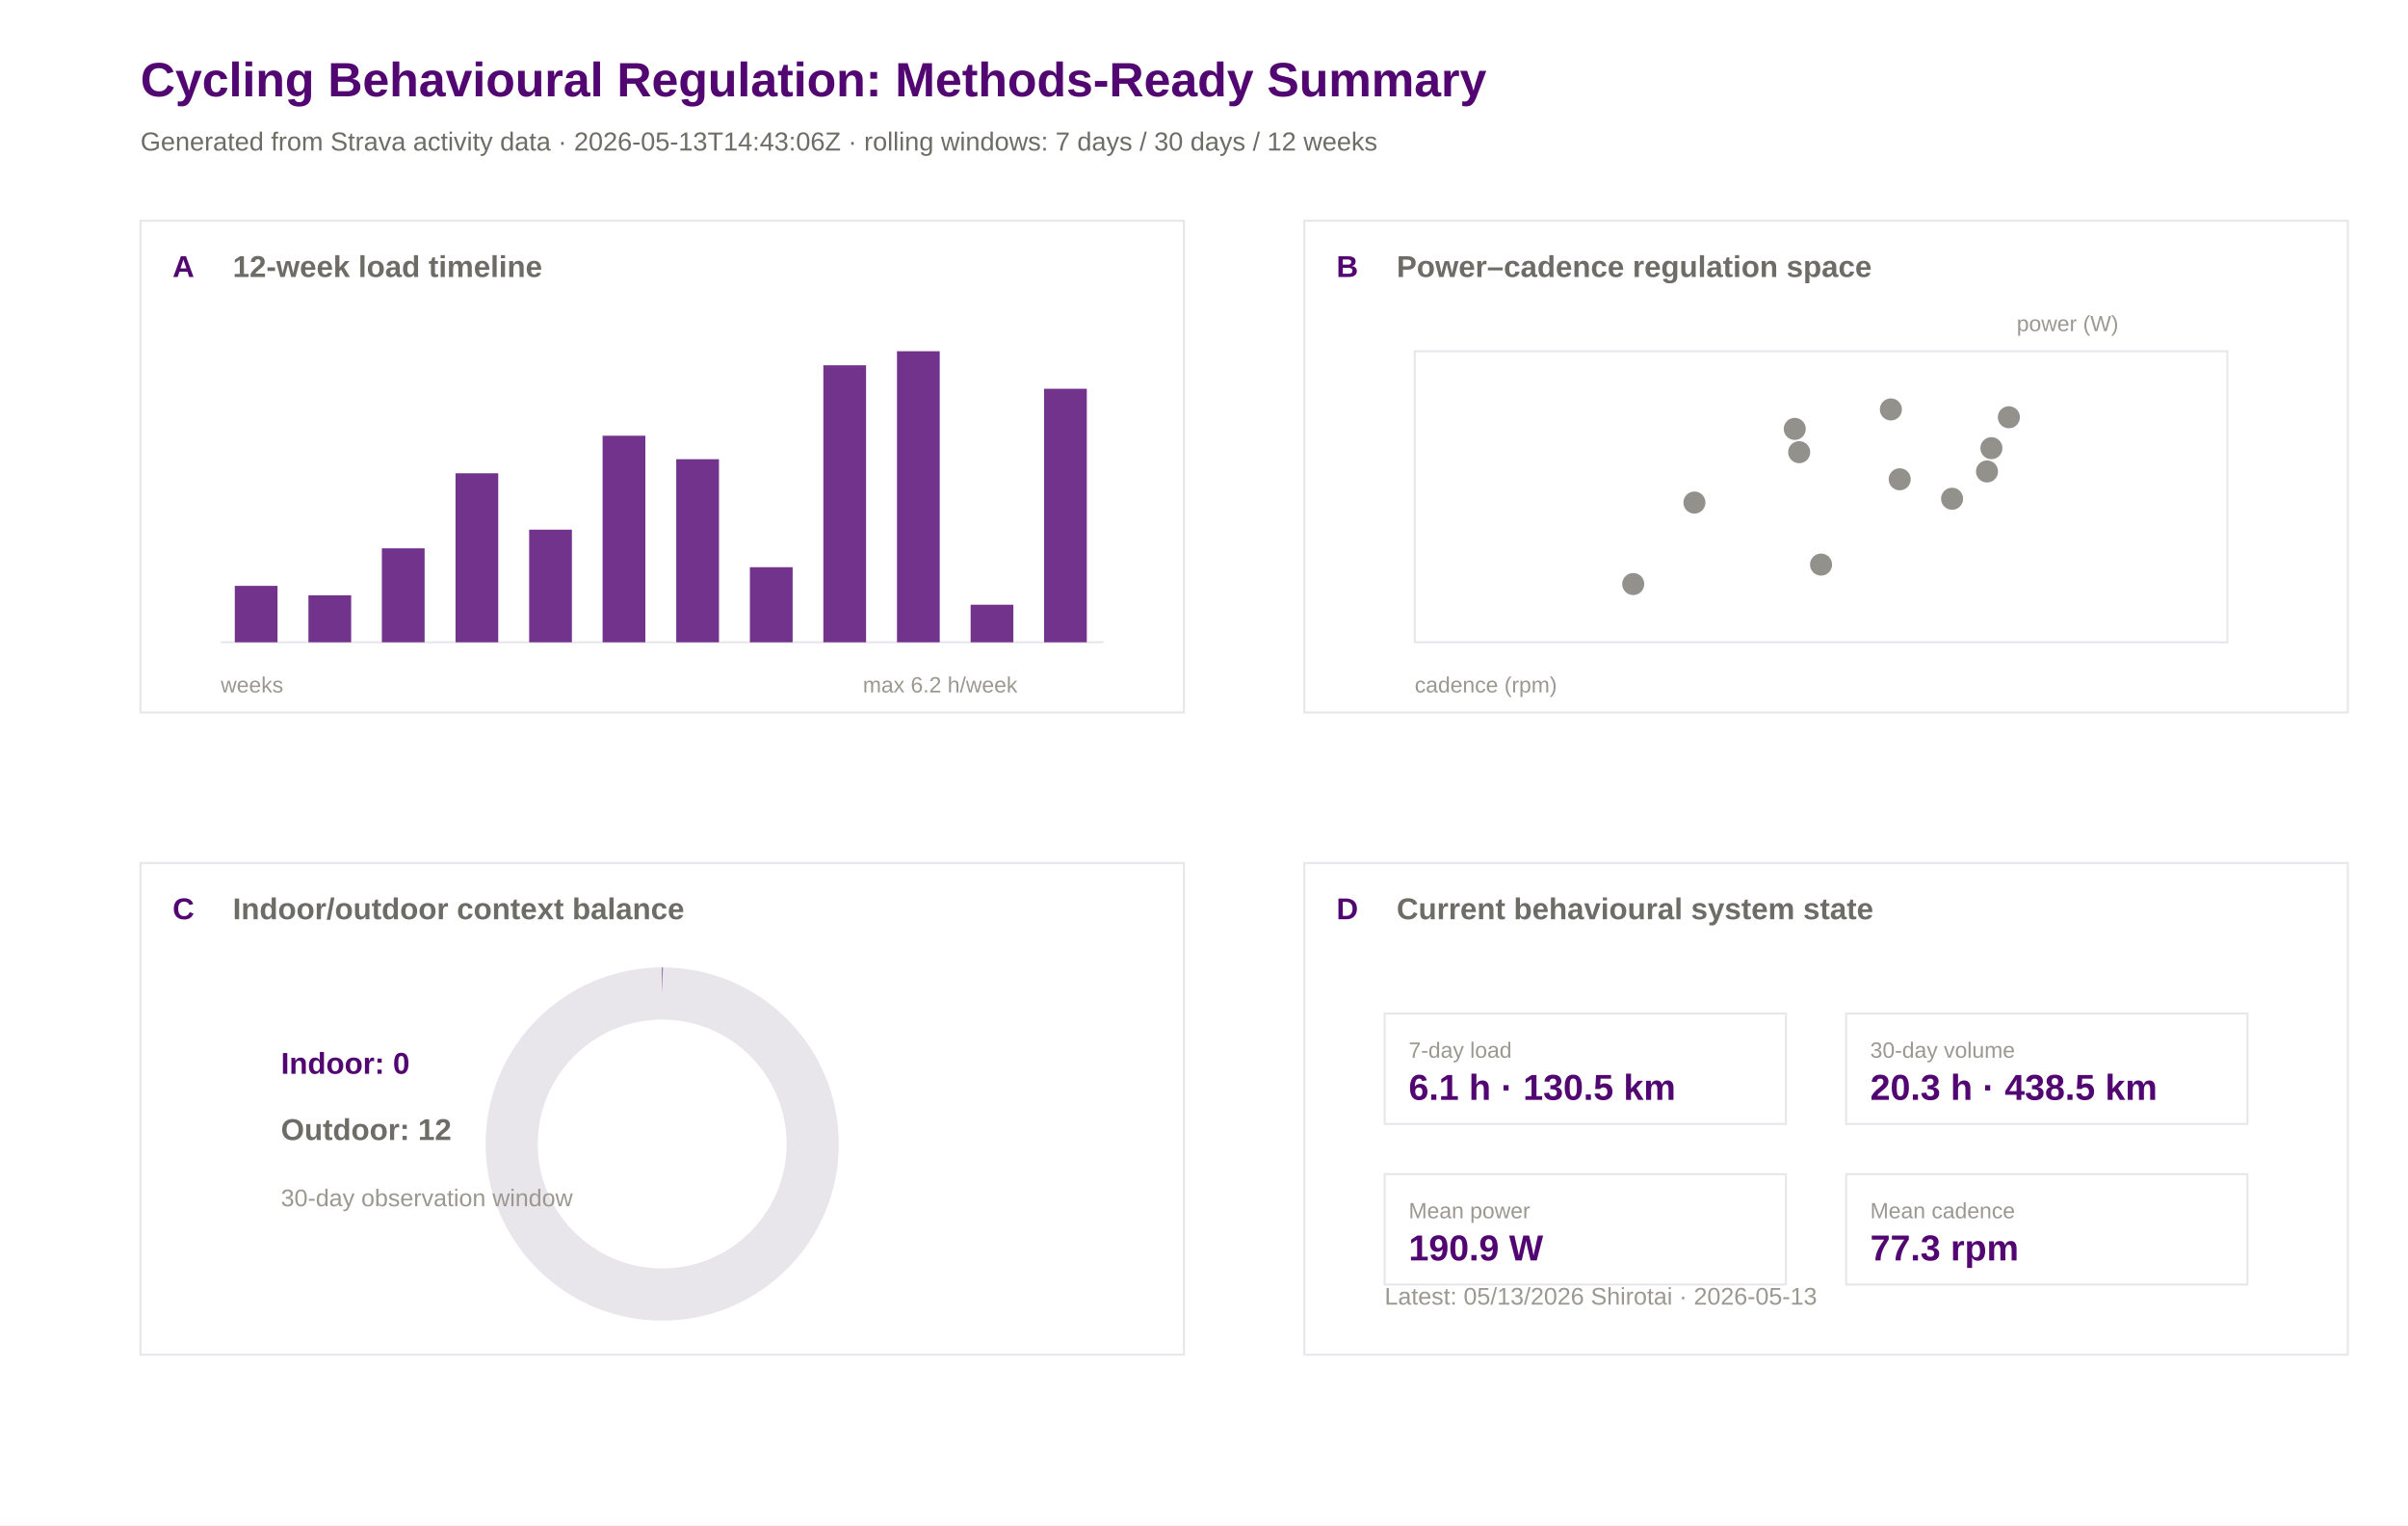
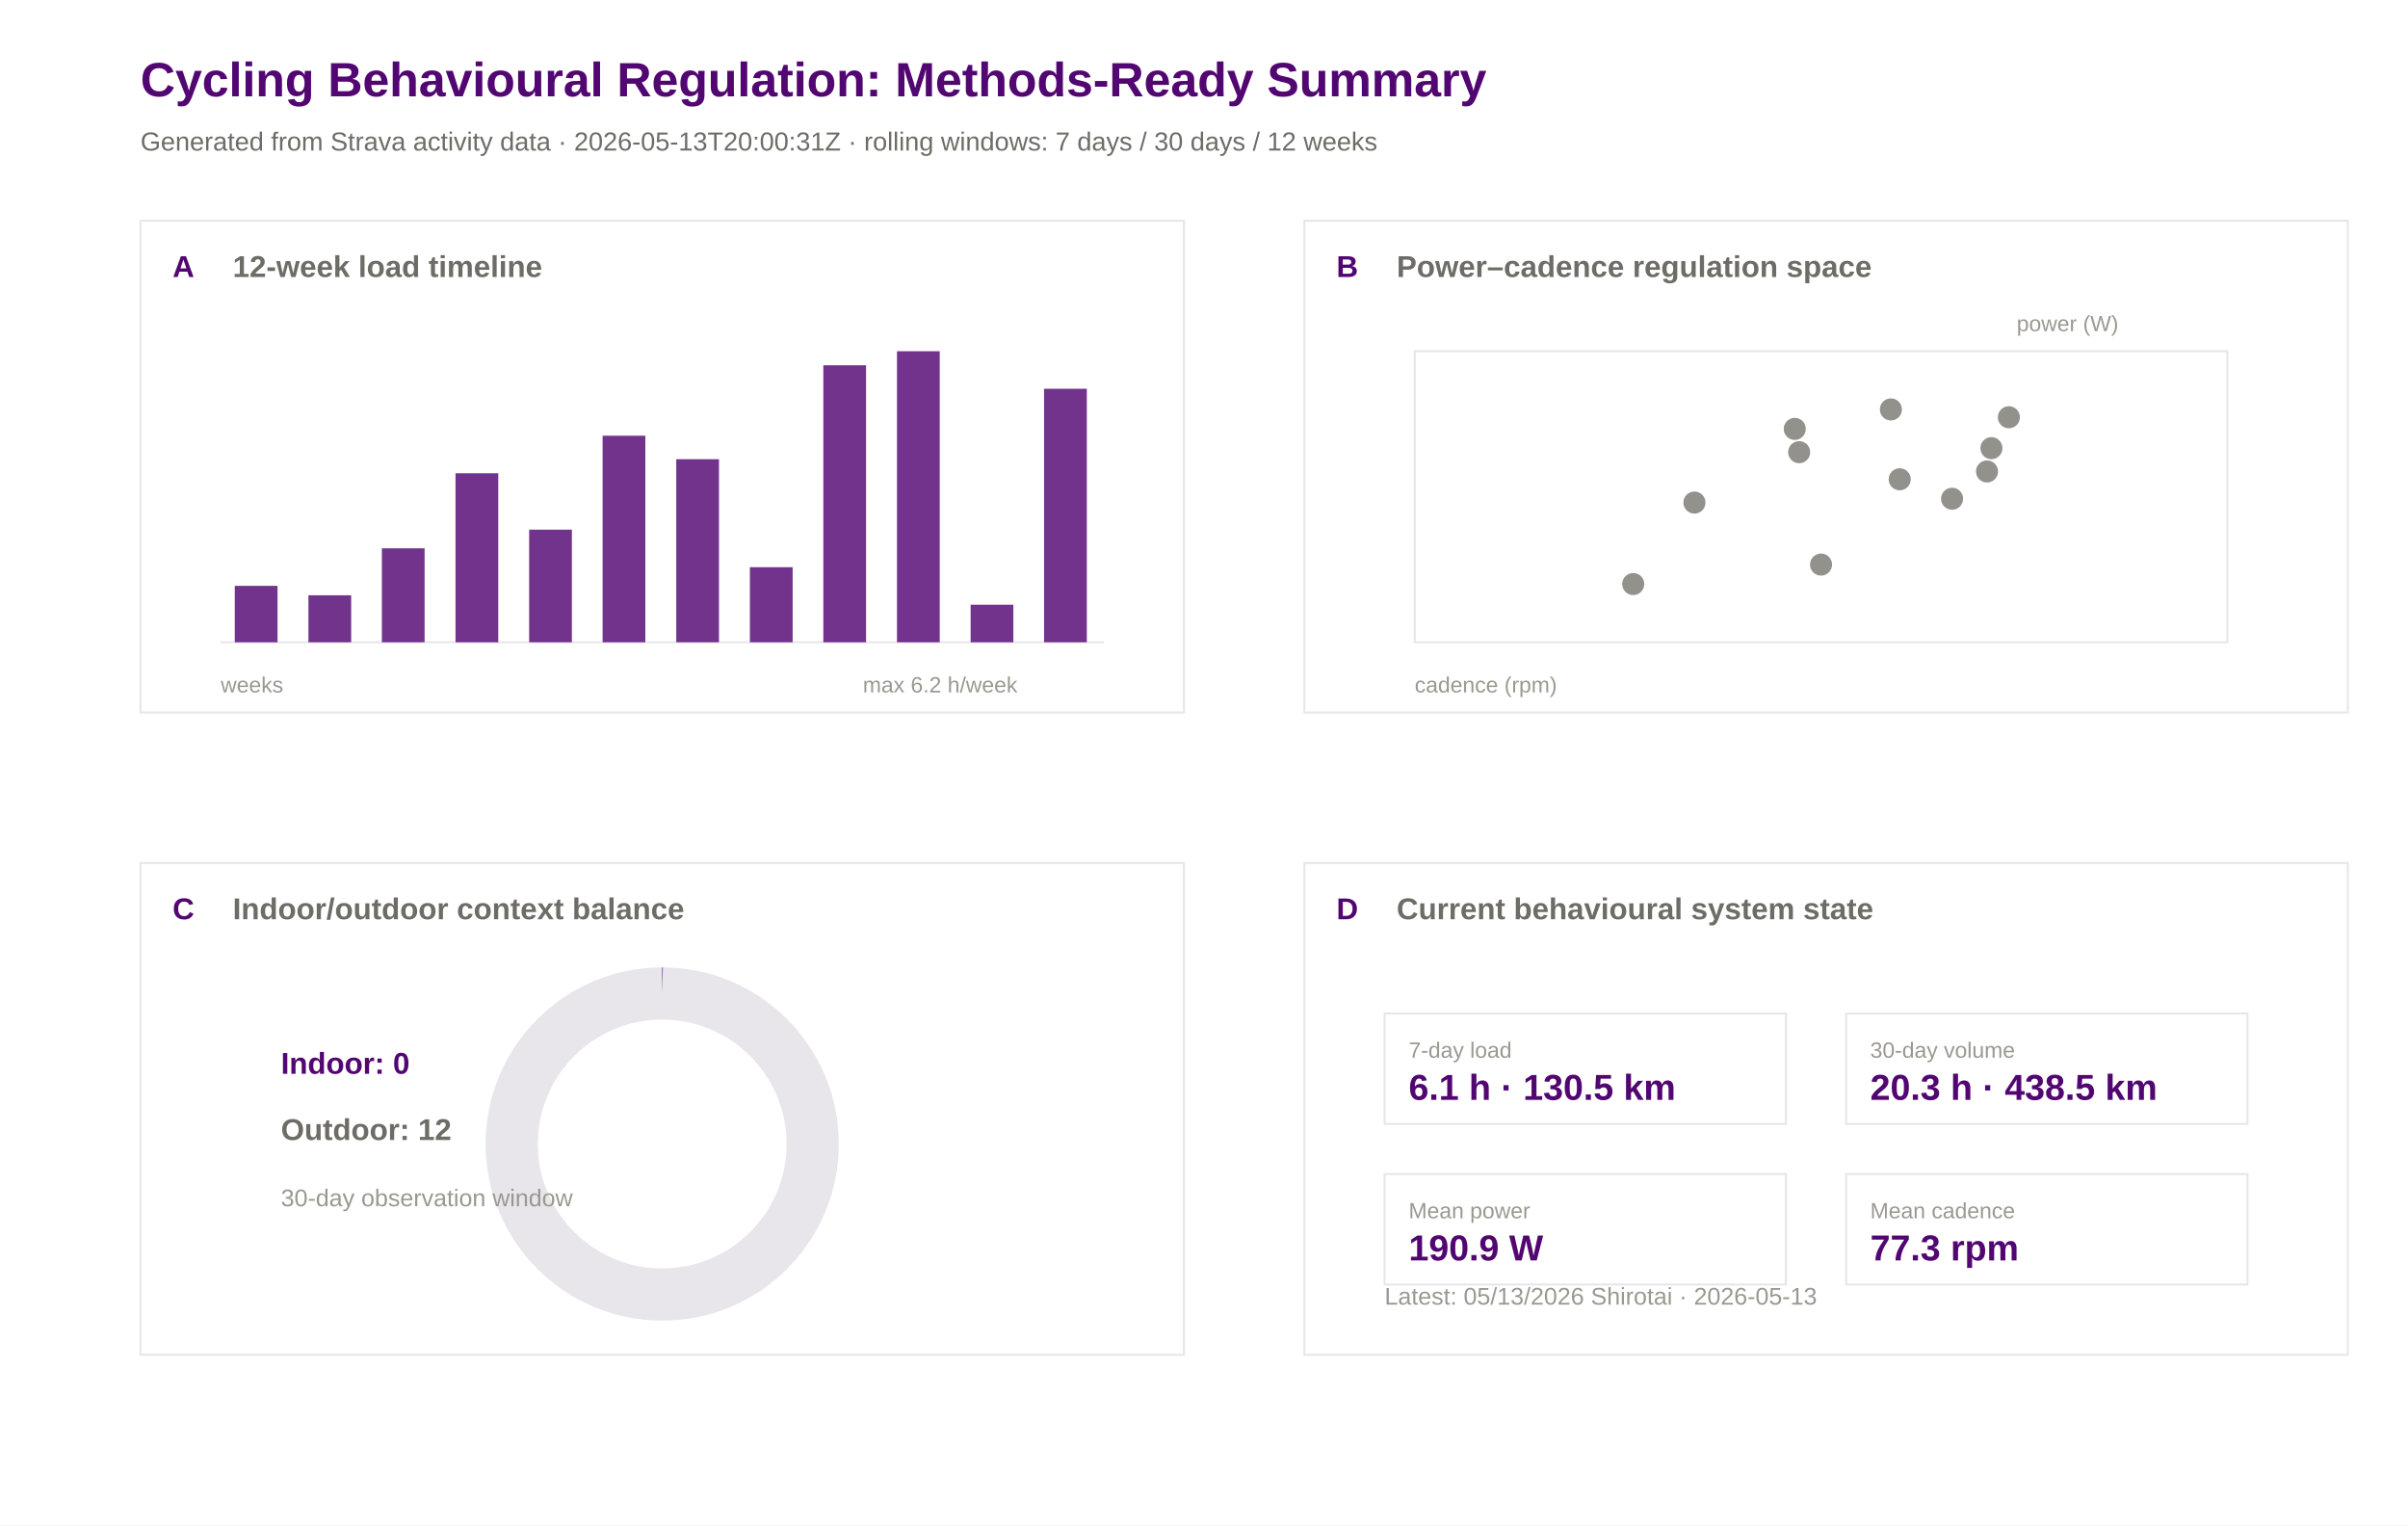
<svg xmlns="http://www.w3.org/2000/svg" width="1200" height="760" viewBox="0 0 1200 760">
  <rect width="100%" height="100%" fill="#ffffff" />
  <text x="70.0" y="48.0" font-family="Arial" font-size="24" font-weight="600" fill="#520671">Cycling Behavioural Regulation: Methods-Ready Summary</text>
-   <text x="70.0" y="75.0" font-family="Arial" font-size="13" font-weight="400" fill="#6e6c66">Generated from Strava activity data · 2026-05-13T14:43:06Z · rolling windows: 7 days / 30 days / 12 weeks</text>
+   <text x="70.0" y="75.0" font-family="Arial" font-size="13" font-weight="400" fill="#6e6c66">Generated from Strava activity data · 2026-05-13T20:00:31Z · rolling windows: 7 days / 30 days / 12 weeks</text>
  <rect x="70" y="110" width="520" height="245" fill="#ffffff" stroke="#e8e5eb" stroke-width="1" />
  <text x="86.0" y="138.0" font-family="Arial" font-size="15" font-weight="600" fill="#520671">A</text>
  <text x="116.0" y="138.0" font-family="Arial" font-size="15" font-weight="600" fill="#6e6c66">12-week load timeline</text>
  <rect x="650" y="110" width="520" height="245" fill="#ffffff" stroke="#e8e5eb" stroke-width="1" />
  <text x="666.0" y="138.0" font-family="Arial" font-size="15" font-weight="600" fill="#520671">B</text>
  <text x="696.0" y="138.0" font-family="Arial" font-size="15" font-weight="600" fill="#6e6c66">Power–cadence regulation space</text>
  <rect x="70" y="430" width="520" height="245" fill="#ffffff" stroke="#e8e5eb" stroke-width="1" />
  <text x="86.0" y="458.0" font-family="Arial" font-size="15" font-weight="600" fill="#520671">C</text>
  <text x="116.0" y="458.0" font-family="Arial" font-size="15" font-weight="600" fill="#6e6c66">Indoor/outdoor context balance</text>
  <rect x="650" y="430" width="520" height="245" fill="#ffffff" stroke="#e8e5eb" stroke-width="1" />
  <text x="666.0" y="458.0" font-family="Arial" font-size="15" font-weight="600" fill="#520671">D</text>
  <text x="696.0" y="458.0" font-family="Arial" font-size="15" font-weight="600" fill="#6e6c66">Current behavioural system state</text>
  <line x1="110" y1="320" x2="550" y2="320" stroke="#e8e5eb" />
  <rect x="117.0" y="291.9" width="21.3" height="28.1" fill="#520671" opacity="0.82" />
  <rect x="153.7" y="296.6" width="21.3" height="23.4" fill="#520671" opacity="0.82" />
  <rect x="190.3" y="273.2" width="21.3" height="46.8" fill="#520671" opacity="0.82" />
  <rect x="227.0" y="235.8" width="21.3" height="84.2" fill="#520671" opacity="0.82" />
  <rect x="263.7" y="263.9" width="21.3" height="56.1" fill="#520671" opacity="0.82" />
  <rect x="300.3" y="217.1" width="21.3" height="102.9" fill="#520671" opacity="0.82" />
  <rect x="337.0" y="228.8" width="21.3" height="91.2" fill="#520671" opacity="0.82" />
  <rect x="373.7" y="282.6" width="21.3" height="37.4" fill="#520671" opacity="0.82" />
  <rect x="410.3" y="182.0" width="21.3" height="138.0" fill="#520671" opacity="0.82" />
  <rect x="447.0" y="175.0" width="21.3" height="145.0" fill="#520671" opacity="0.82" />
  <rect x="483.7" y="301.3" width="21.3" height="18.7" fill="#520671" opacity="0.82" />
  <rect x="520.3" y="193.7" width="21.3" height="126.3" fill="#520671" opacity="0.82" />
  <text x="110.0" y="345.0" font-family="Arial" font-size="11" font-weight="400" fill="#9a9890">weeks</text>
  <text x="430.0" y="345.0" font-family="Arial" font-size="11" font-weight="400" fill="#9a9890">max 6.2 h/week</text>
  <rect x="705" y="175" width="405" height="145" fill="#ffffff" stroke="#e8e5eb" />
  <circle cx="992.4" cy="223.3" r="5.5" fill="#6e6c66" opacity="0.75" />
  <circle cx="1001.1" cy="207.9" r="5.5" fill="#6e6c66" opacity="0.75" />
  <circle cx="813.9" cy="291.0" r="5.5" fill="#6e6c66" opacity="0.75" />
  <circle cx="990.2" cy="234.9" r="5.5" fill="#6e6c66" opacity="0.75" />
  <circle cx="896.6" cy="225.3" r="5.5" fill="#6e6c66" opacity="0.75" />
  <circle cx="942.3" cy="204.0" r="5.5" fill="#6e6c66" opacity="0.75" />
  <circle cx="894.4" cy="213.7" r="5.5" fill="#6e6c66" opacity="0.75" />
  <circle cx="972.8" cy="248.5" r="5.5" fill="#6e6c66" opacity="0.75" />
  <circle cx="844.4" cy="250.4" r="5.5" fill="#6e6c66" opacity="0.75" />
  <circle cx="907.5" cy="281.3" r="5.5" fill="#6e6c66" opacity="0.75" />
  <circle cx="946.7" cy="238.8" r="5.5" fill="#6e6c66" opacity="0.75" />
  <text x="705.0" y="345.0" font-family="Arial" font-size="11" font-weight="400" fill="#9a9890">cadence (rpm)</text>
  <text x="1005.0" y="165.0" font-family="Arial" font-size="11" font-weight="400" fill="#9a9890">power (W)</text>
  <circle cx="330" cy="570" r="75" fill="none" stroke="#e8e5eb" stroke-width="26" />
  <circle cx="330" cy="570" r="75" fill="none" stroke="#520671" stroke-width="26" stroke-dasharray="0.0 471.2" transform="rotate(-90 330 570)" />
  <text x="140.0" y="535.0" font-family="Arial" font-size="15" font-weight="600" fill="#520671">Indoor: 0</text>
  <text x="140.0" y="568.0" font-family="Arial" font-size="15" font-weight="600" fill="#6e6c66">Outdoor: 12</text>
  <text x="140.0" y="601.0" font-family="Arial" font-size="12" font-weight="400" fill="#9a9890">30-day observation window</text>
  <rect x="690" y="505" width="200" height="55" fill="#ffffff" stroke="#e8e5eb" />
  <text x="702.0" y="527.0" font-family="Arial" font-size="11" font-weight="500" fill="#9a9890">7-day load</text>
  <text x="702.0" y="548.0" font-family="Arial" font-size="18" font-weight="600" fill="#520671">6.1 h · 130.5 km</text>
  <rect x="920" y="505" width="200" height="55" fill="#ffffff" stroke="#e8e5eb" />
  <text x="932.0" y="527.0" font-family="Arial" font-size="11" font-weight="500" fill="#9a9890">30-day volume</text>
  <text x="932.0" y="548.0" font-family="Arial" font-size="18" font-weight="600" fill="#520671">20.3 h · 438.5 km</text>
  <rect x="690" y="585" width="200" height="55" fill="#ffffff" stroke="#e8e5eb" />
  <text x="702.0" y="607.0" font-family="Arial" font-size="11" font-weight="500" fill="#9a9890">Mean power</text>
  <text x="702.0" y="628.0" font-family="Arial" font-size="18" font-weight="600" fill="#520671">190.9 W</text>
  <rect x="920" y="585" width="200" height="55" fill="#ffffff" stroke="#e8e5eb" />
  <text x="932.0" y="607.0" font-family="Arial" font-size="11" font-weight="500" fill="#9a9890">Mean cadence</text>
  <text x="932.0" y="628.0" font-family="Arial" font-size="18" font-weight="600" fill="#520671">77.3 rpm</text>
  <text x="690.0" y="650.0" font-family="Arial" font-size="12" font-weight="400" fill="#9a9890">Latest: 05/13/2026 Shirotai · 2026-05-13</text>
</svg>
